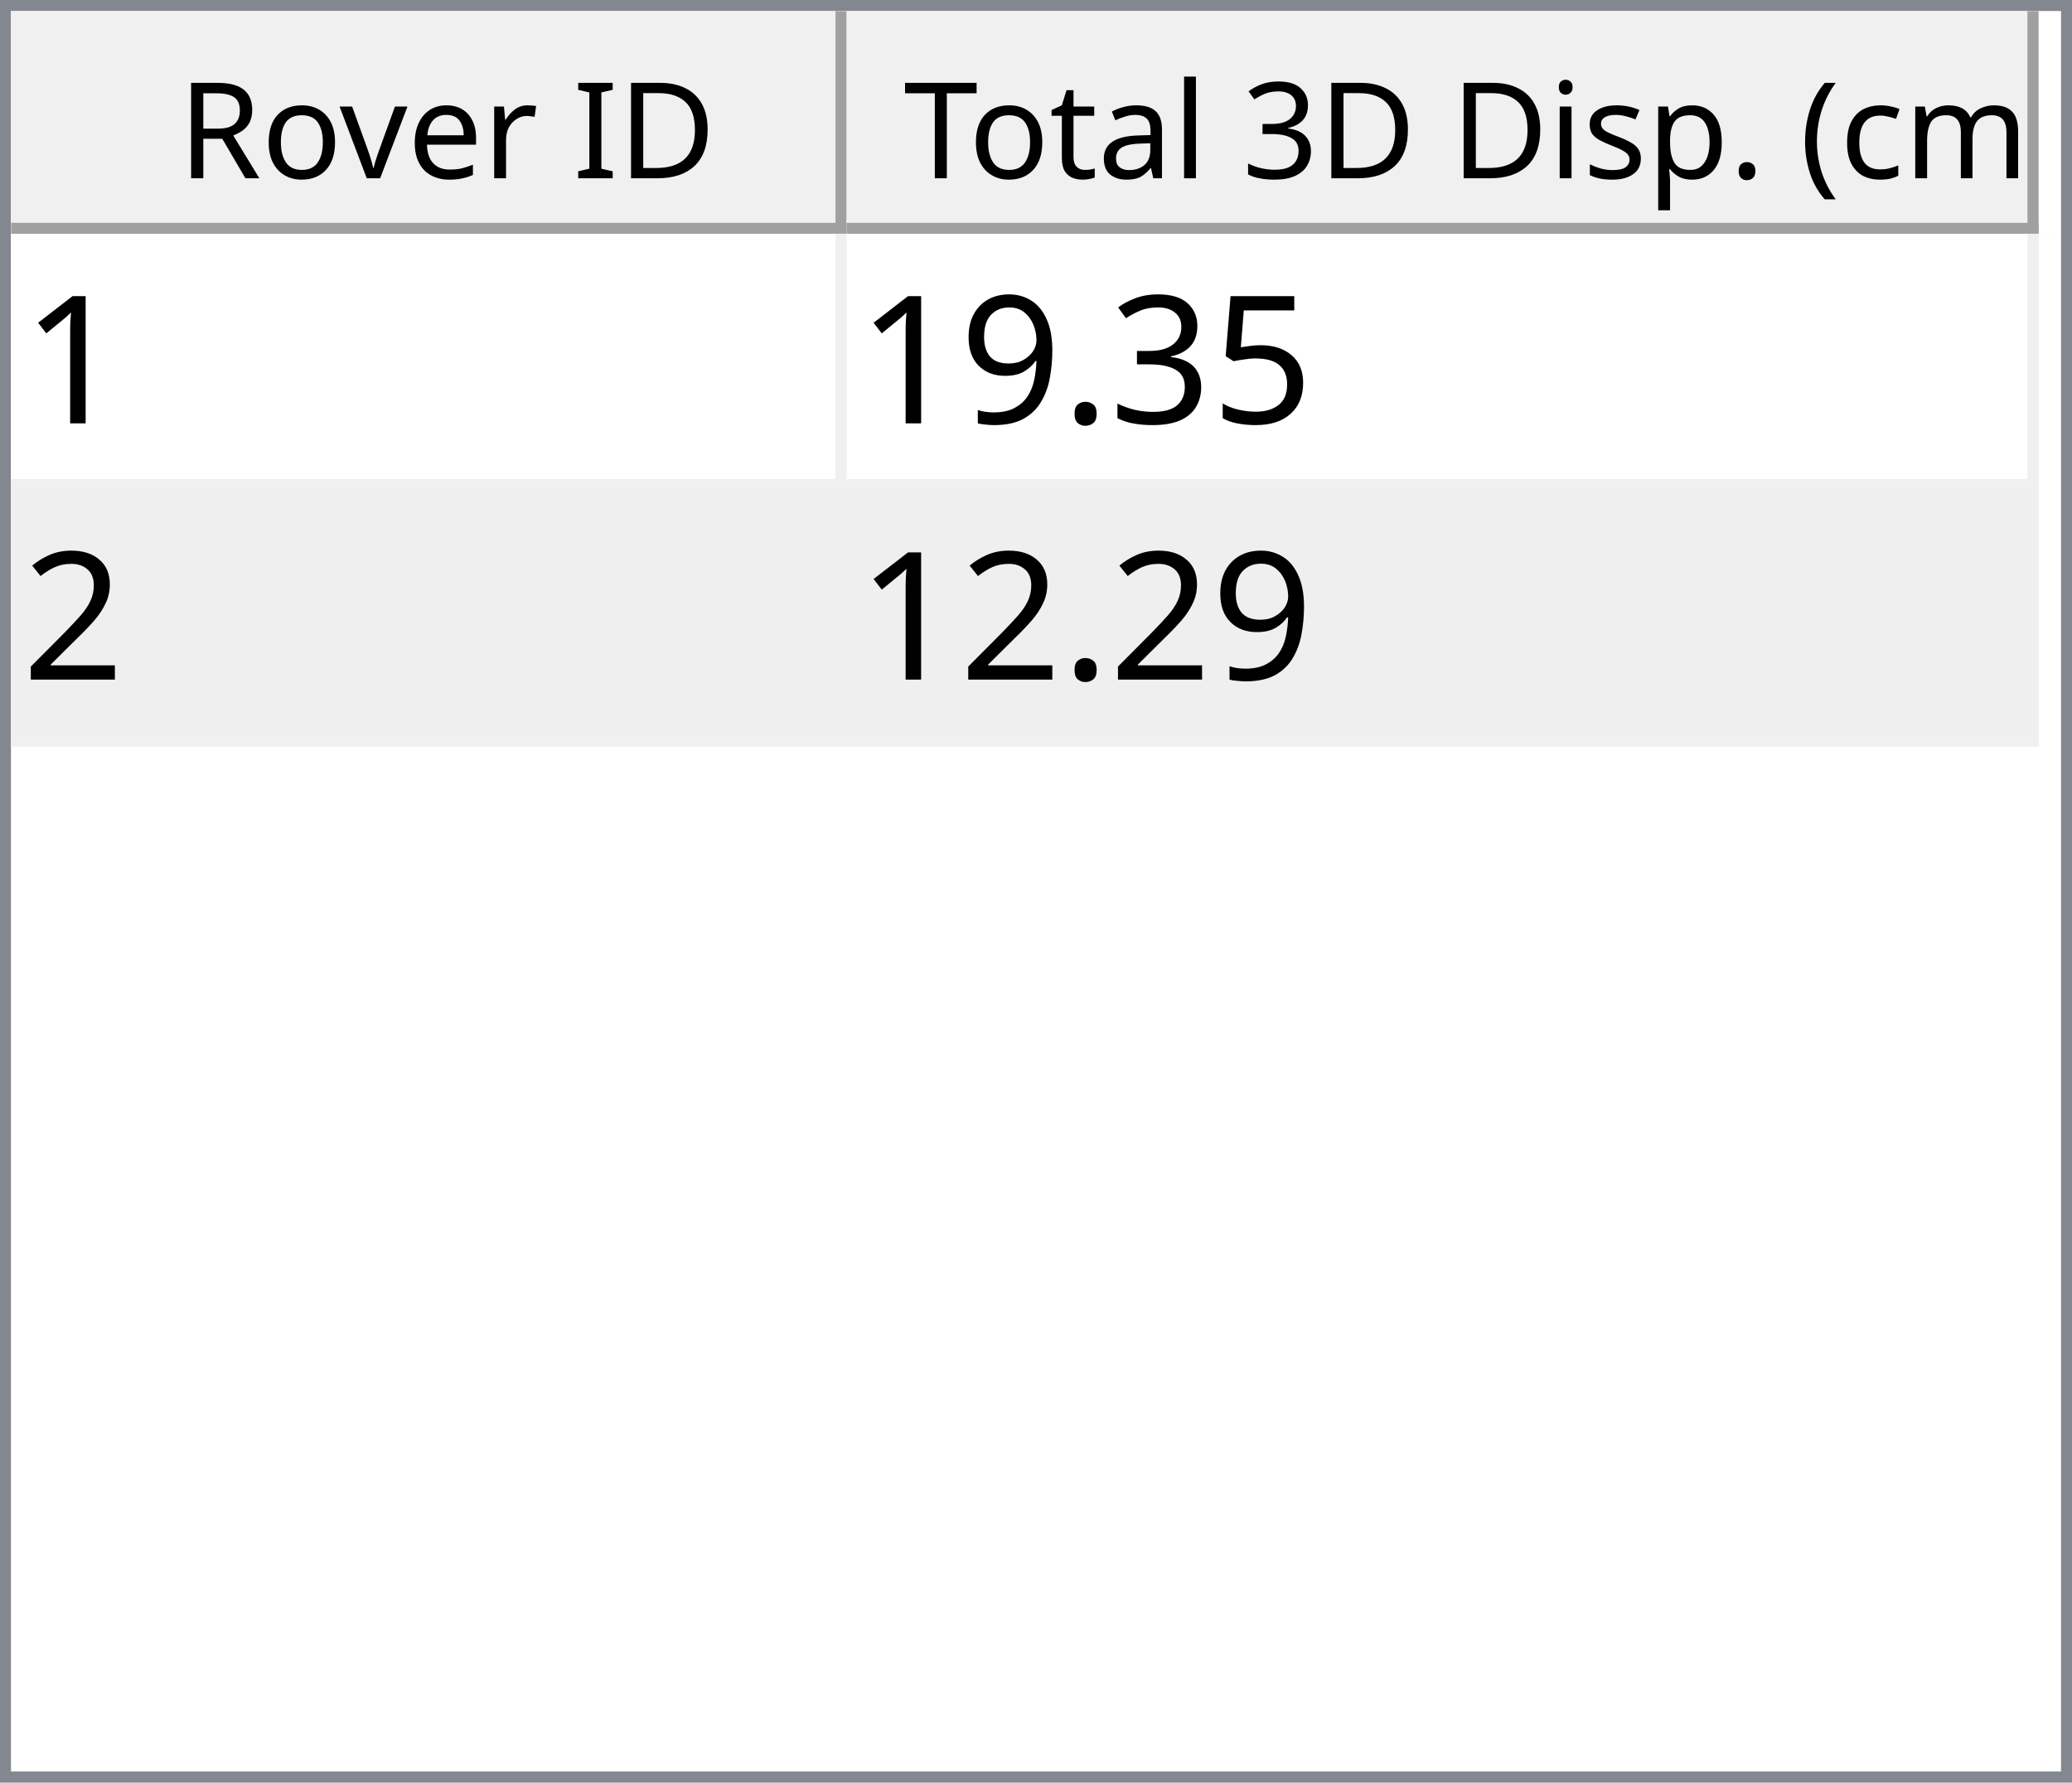
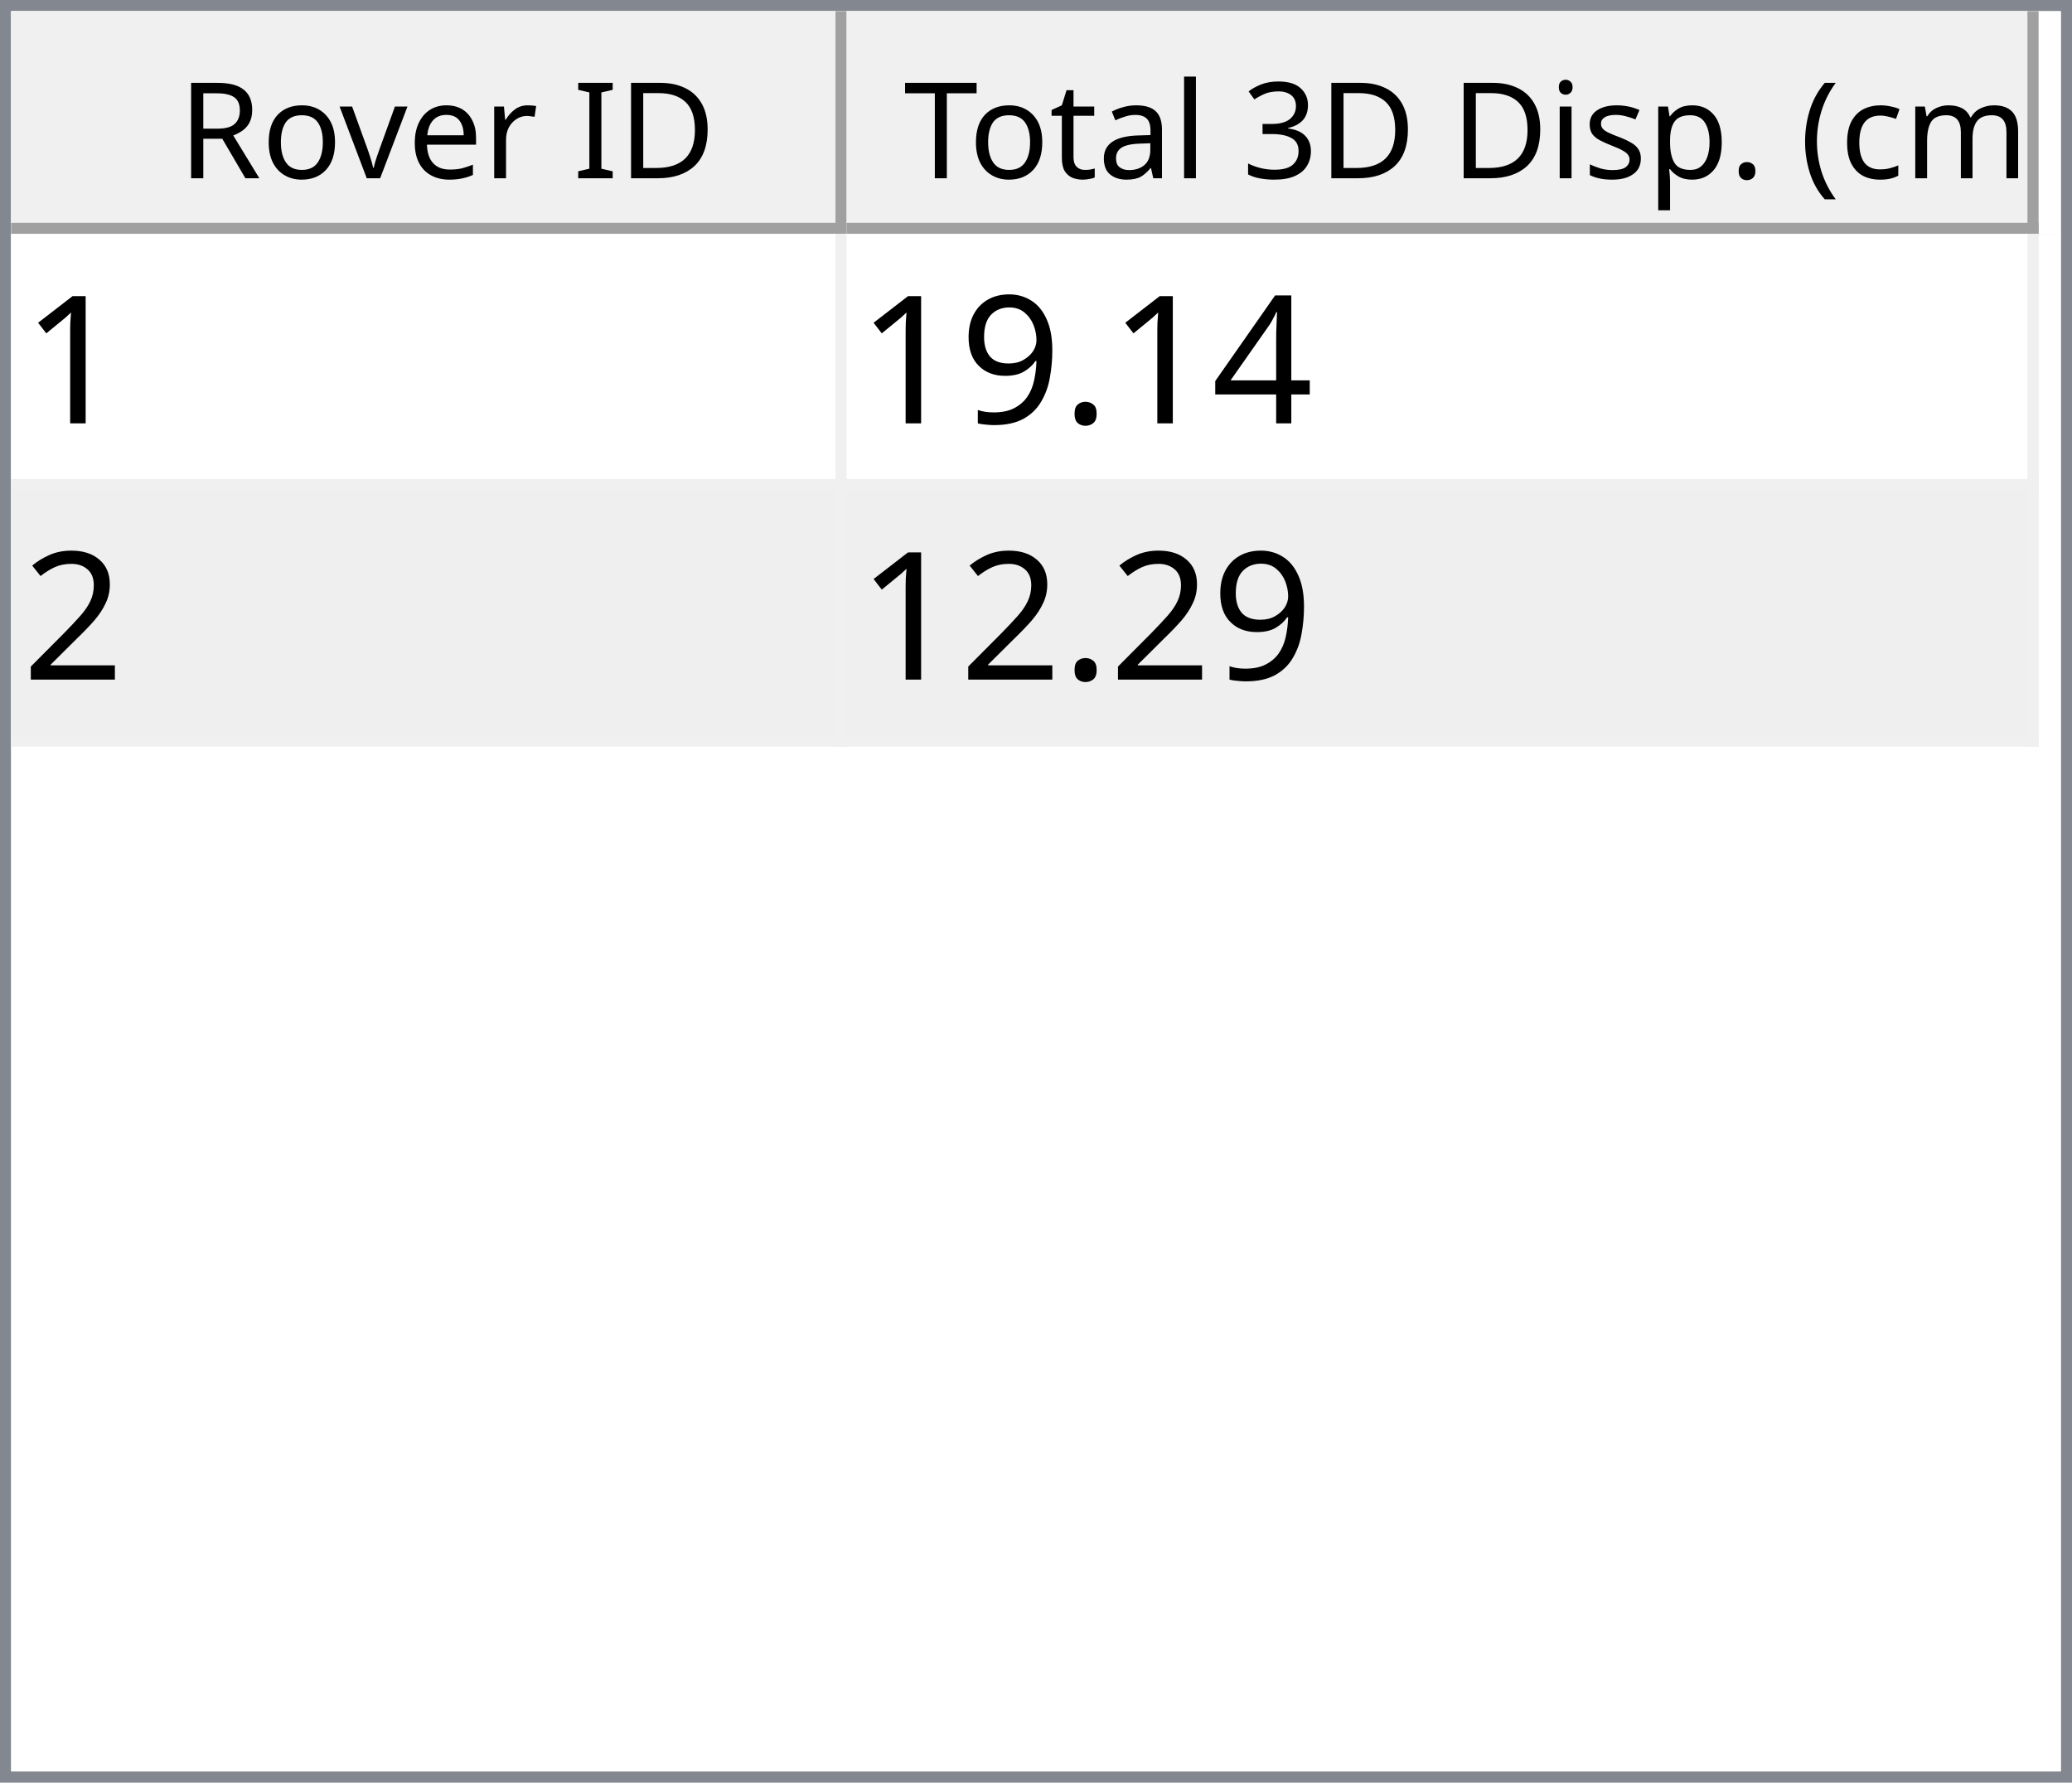
<svg xmlns="http://www.w3.org/2000/svg" style="fill-opacity:1; color-rendering:auto; color-interpolation:auto; text-rendering:auto; stroke:black; stroke-linecap:square; stroke-miterlimit:10; shape-rendering:auto; stroke-opacity:1; fill:black; stroke-dasharray:none; font-weight:normal; stroke-width:1; font-family:'Dialog'; font-style:normal; stroke-linejoin:miter; font-size:12px; stroke-dashoffset:0; image-rendering:auto;" width="186" height="160">
  <defs id="genericDefs" />
  <g>
    <defs id="defs1">
      <clipPath clipPathUnits="userSpaceOnUse" id="clipPath1">
        <path d="M0 0 L186 0 L186 160 L0 160 L0 0 Z" />
      </clipPath>
      <clipPath clipPathUnits="userSpaceOnUse" id="clipPath2">
        <path d="M0 0 L0 160 L186 160 L186 0 Z" />
      </clipPath>
      <clipPath clipPathUnits="userSpaceOnUse" id="clipPath3">
        <path d="M0 0 L0 20 L184 20 L184 0 Z" />
      </clipPath>
      <clipPath clipPathUnits="userSpaceOnUse" id="clipPath4">
        <path d="M0 0 L0 20 L75 20 L75 0 Z" />
      </clipPath>
      <clipPath clipPathUnits="userSpaceOnUse" id="clipPath5">
        <path d="M1 1 L1 19 L74 19 L74 1 Z" />
      </clipPath>
      <clipPath clipPathUnits="userSpaceOnUse" id="clipPath6">
        <path d="M0 0 L0 18 L73 18 L73 0 Z" />
      </clipPath>
      <clipPath clipPathUnits="userSpaceOnUse" id="clipPath7">
        <path d="M-0.5 -0.5 L-0.5 19.5 L74.5 19.5 L74.5 -0.5 Z" />
      </clipPath>
      <clipPath clipPathUnits="userSpaceOnUse" id="clipPath8">
        <path d="M0 0 L0 20 L107 20 L107 0 Z" />
      </clipPath>
      <clipPath clipPathUnits="userSpaceOnUse" id="clipPath9">
        <path d="M1 1 L1 19 L106 19 L106 1 Z" />
      </clipPath>
      <clipPath clipPathUnits="userSpaceOnUse" id="clipPath10">
        <path d="M0 0 L0 18 L105 18 L105 0 Z" />
      </clipPath>
      <clipPath clipPathUnits="userSpaceOnUse" id="clipPath11">
        <path d="M-0.5 -0.5 L-0.5 19.5 L106.5 19.5 L106.5 -0.5 Z" />
      </clipPath>
      <clipPath clipPathUnits="userSpaceOnUse" id="clipPath12">
        <path d="M0 0 L0 138 L184 138 L184 0 Z" />
      </clipPath>
      <clipPath clipPathUnits="userSpaceOnUse" id="clipPath13">
        <path d="M0 0 L0 46 L182 46 L182 0 Z" />
      </clipPath>
      <clipPath clipPathUnits="userSpaceOnUse" id="clipPath14">
        <path d="M-0.5 -0.5 L-0.5 45.5 L181.5 45.5 L181.5 -0.5 Z" />
      </clipPath>
      <clipPath clipPathUnits="userSpaceOnUse" id="clipPath15">
        <path d="M0 0 L0 22 L74 22 L74 0 Z" />
      </clipPath>
      <clipPath clipPathUnits="userSpaceOnUse" id="clipPath16">
        <path d="M0 0 L0 22 L106 22 L106 0 Z" />
      </clipPath>
      <font horiz-adv-x="64.551" id="font1">
        <font-face ascent="107.91" descent="25.098" units-per-em="100" style="font-style:normal; font-family:Segoe UI; font-weight:normal;" />
        <missing-glyph horiz-adv-x="64.551" d="M8.109 0 L8.109 68.266 L56.453 68.266 L56.453 0 L8.109 0 ZM15.328 7.234 L49.219 7.234 L49.219 61.031 L15.328 61.031 L15.328 7.234 Z" />
        <glyph unicode="D" horiz-adv-x="70.117" d="M9.188 0 L9.188 70.016 L28.516 70.016 Q65.531 70.016 65.531 35.891 Q65.531 19.672 55.25 9.836 Q44.969 0 27.734 0 L9.188 0 ZM17.391 62.594 L17.391 7.422 L27.828 7.422 Q41.609 7.422 49.273 14.797 Q56.938 22.172 56.938 35.688 Q56.938 62.594 28.328 62.594 L17.391 62.594 Z" />
        <glyph unicode="I" horiz-adv-x="26.611" d="M17.391 0 L9.188 0 L9.188 70.016 L17.391 70.016 L17.391 0 Z" />
        <glyph unicode=" " horiz-adv-x="27.393" d="" />
        <glyph unicode="r" horiz-adv-x="34.766" d="M34.188 41.891 Q32.078 43.5 28.125 43.5 Q23 43.5 19.555 38.672 Q16.109 33.844 16.109 25.484 L16.109 0 L8.109 0 L8.109 50 L16.109 50 L16.109 39.703 L16.312 39.703 Q18.016 44.969 21.531 47.922 Q25.047 50.875 29.391 50.875 Q32.516 50.875 34.188 50.203 L34.188 41.891 Z" />
        <glyph unicode="e" horiz-adv-x="52.295" d="M48.297 23 L12.984 23 Q13.188 14.656 17.484 10.109 Q21.781 5.562 29.297 5.562 Q37.75 5.562 44.828 11.141 L44.828 3.609 Q38.234 -1.172 27.391 -1.172 Q16.797 -1.172 10.742 5.641 Q4.688 12.453 4.688 24.812 Q4.688 36.469 11.305 43.82 Q17.922 51.172 27.734 51.172 Q37.547 51.172 42.922 44.828 Q48.297 38.484 48.297 27.203 L48.297 23 ZM40.094 29.781 Q40.047 36.719 36.75 40.578 Q33.453 44.438 27.594 44.438 Q21.922 44.438 17.969 40.383 Q14.016 36.328 13.094 29.781 L40.094 29.781 Z" />
        <glyph unicode="v" horiz-adv-x="47.9" d="M47.406 50 L27.484 0 L19.625 0 L0.688 50 L9.469 50 L22.172 13.672 Q23.578 9.672 23.922 6.688 L24.125 6.688 Q24.609 10.453 25.688 13.484 L38.969 50 L47.406 50 Z" />
        <glyph unicode="o" horiz-adv-x="58.594" d="M29 -1.172 Q17.922 -1.172 11.305 5.836 Q4.688 12.844 4.688 24.422 Q4.688 37.016 11.57 44.094 Q18.453 51.172 30.172 51.172 Q41.359 51.172 47.633 44.289 Q53.906 37.406 53.906 25.203 Q53.906 13.234 47.141 6.031 Q40.375 -1.172 29 -1.172 ZM29.594 44.438 Q21.875 44.438 17.383 39.188 Q12.891 33.938 12.891 24.703 Q12.891 15.828 17.43 10.695 Q21.969 5.562 29.594 5.562 Q37.359 5.562 41.531 10.594 Q45.703 15.625 45.703 24.906 Q45.703 34.281 41.531 39.359 Q37.359 44.438 29.594 44.438 Z" />
        <glyph unicode="R" horiz-adv-x="59.814" d="M59.375 0 L49.609 0 L37.891 19.625 Q36.281 22.359 34.766 24.289 Q33.25 26.219 31.664 27.438 Q30.078 28.656 28.25 29.219 Q26.422 29.781 24.125 29.781 L17.391 29.781 L17.391 0 L9.188 0 L9.188 70.016 L30.078 70.016 Q34.672 70.016 38.555 68.867 Q42.438 67.719 45.289 65.375 Q48.141 63.031 49.758 59.547 Q51.375 56.062 51.375 51.375 Q51.375 47.703 50.273 44.656 Q49.172 41.609 47.148 39.211 Q45.125 36.812 42.266 35.133 Q39.406 33.453 35.844 32.516 L35.844 32.328 Q37.594 31.547 38.891 30.547 Q40.188 29.547 41.359 28.18 Q42.531 26.812 43.68 25.078 Q44.828 23.344 46.234 21.047 L59.375 0 ZM17.391 62.594 L17.391 37.203 L28.516 37.203 Q31.594 37.203 34.203 38.133 Q36.812 39.062 38.719 40.797 Q40.625 42.531 41.703 45.047 Q42.781 47.562 42.781 50.688 Q42.781 56.297 39.141 59.445 Q35.5 62.594 28.609 62.594 L17.391 62.594 Z" />
        <glyph unicode=")" horiz-adv-x="30.176" d="M8.297 -15.922 L1.172 -15.922 Q16.406 2.344 16.406 26.812 Q16.406 51.469 1.078 70.016 L8.297 70.016 Q23.531 52.156 23.531 26.703 Q23.531 1.375 8.297 -15.922 Z" />
        <glyph unicode="m" horiz-adv-x="86.133" d="M79.109 0 L71.094 0 L71.094 28.719 Q71.094 37.016 68.531 40.727 Q65.969 44.438 59.906 44.438 Q54.781 44.438 51.195 39.75 Q47.609 35.062 47.609 28.516 L47.609 0 L39.594 0 L39.594 29.688 Q39.594 44.438 28.219 44.438 Q22.953 44.438 19.531 40.016 Q16.109 35.594 16.109 28.516 L16.109 0 L8.109 0 L8.109 50 L16.109 50 L16.109 42.094 L16.312 42.094 Q21.625 51.172 31.844 51.172 Q36.969 51.172 40.773 48.312 Q44.578 45.453 46 40.828 Q51.562 51.172 62.594 51.172 Q79.109 51.172 79.109 30.812 L79.109 0 Z" />
        <glyph unicode="c" horiz-adv-x="46.191" d="M42.188 2.297 Q36.422 -1.172 28.516 -1.172 Q17.828 -1.172 11.258 5.789 Q4.688 12.75 4.688 23.828 Q4.688 36.188 11.766 43.68 Q18.844 51.172 30.672 51.172 Q37.25 51.172 42.281 48.734 L42.281 40.531 Q36.719 44.438 30.375 44.438 Q22.703 44.438 17.797 38.945 Q12.891 33.453 12.891 24.516 Q12.891 15.719 17.508 10.641 Q22.125 5.562 29.891 5.562 Q36.422 5.562 42.188 9.906 L42.188 2.297 Z" />
        <glyph unicode="(" horiz-adv-x="30.176" d="M29.109 -15.922 L21.969 -15.922 Q6.844 1.375 6.844 26.703 Q6.844 52.156 21.969 70.016 L29.203 70.016 Q13.875 51.469 13.875 26.812 Q13.875 2.344 29.109 -15.922 Z" />
        <glyph unicode="." horiz-adv-x="21.68" d="M10.891 -1.078 Q8.641 -1.078 7.055 0.539 Q5.469 2.156 5.469 4.391 Q5.469 6.641 7.055 8.273 Q8.641 9.906 10.891 9.906 Q13.188 9.906 14.797 8.273 Q16.406 6.641 16.406 4.391 Q16.406 2.156 14.797 0.539 Q13.188 -1.078 10.891 -1.078 Z" />
        <glyph unicode="p" horiz-adv-x="58.789" d="M16.312 7.234 L16.109 7.234 L16.109 -23 L8.109 -23 L8.109 50 L16.109 50 L16.109 41.219 L16.312 41.219 Q22.219 51.172 33.594 51.172 Q43.266 51.172 48.688 44.461 Q54.109 37.75 54.109 26.469 Q54.109 13.922 48 6.375 Q41.891 -1.172 31.297 -1.172 Q21.578 -1.172 16.312 7.234 ZM16.109 27.391 L16.109 20.406 Q16.109 14.203 20.141 9.883 Q24.172 5.562 30.375 5.562 Q37.641 5.562 41.773 11.133 Q45.906 16.703 45.906 26.609 Q45.906 34.969 42.047 39.703 Q38.188 44.438 31.594 44.438 Q24.609 44.438 20.359 39.578 Q16.109 34.719 16.109 27.391 Z" />
        <glyph unicode="s" horiz-adv-x="42.432" d="M5.078 1.812 L5.078 10.406 Q11.625 5.562 19.484 5.562 Q30.031 5.562 30.031 12.594 Q30.031 14.594 29.125 15.992 Q28.219 17.391 26.68 18.461 Q25.141 19.531 23.07 20.383 Q21 21.234 18.609 22.172 Q15.281 23.484 12.766 24.828 Q10.25 26.172 8.57 27.859 Q6.891 29.547 6.031 31.695 Q5.172 33.844 5.172 36.719 Q5.172 40.234 6.789 42.945 Q8.406 45.656 11.086 47.484 Q13.766 49.312 17.211 50.242 Q20.656 51.172 24.312 51.172 Q30.812 51.172 35.938 48.922 L35.938 40.828 Q30.422 44.438 23.25 44.438 Q21 44.438 19.195 43.922 Q17.391 43.406 16.094 42.477 Q14.797 41.547 14.086 40.258 Q13.375 38.969 13.375 37.406 Q13.375 35.453 14.086 34.133 Q14.797 32.812 16.164 31.789 Q17.531 30.766 19.484 29.938 Q21.438 29.109 23.922 28.125 Q27.25 26.859 29.883 25.516 Q32.516 24.172 34.375 22.484 Q36.234 20.797 37.234 18.602 Q38.234 16.406 38.234 13.375 Q38.234 9.672 36.602 6.938 Q34.969 4.203 32.234 2.398 Q29.5 0.594 25.93 -0.289 Q22.359 -1.172 18.453 -1.172 Q10.75 -1.172 5.078 1.812 Z" />
        <glyph unicode="i" horiz-adv-x="24.219" d="M12.203 62.703 Q10.062 62.703 8.547 64.164 Q7.031 65.625 7.031 67.875 Q7.031 70.125 8.547 71.609 Q10.062 73.094 12.203 73.094 Q14.406 73.094 15.945 71.609 Q17.484 70.125 17.484 67.875 Q17.484 65.719 15.945 64.211 Q14.406 62.703 12.203 62.703 ZM16.109 0 L8.109 0 L8.109 50 L16.109 50 L16.109 0 Z" />
        <glyph unicode="3" horiz-adv-x="53.906" d="M46.531 19.828 Q46.531 15.094 44.75 11.211 Q42.969 7.328 39.719 4.57 Q36.469 1.812 31.93 0.297 Q27.391 -1.219 21.922 -1.219 Q11.922 -1.219 6 2.594 L6 11.188 Q13.094 5.609 22.219 5.609 Q25.875 5.609 28.828 6.539 Q31.781 7.469 33.906 9.227 Q36.031 10.984 37.18 13.477 Q38.328 15.969 38.328 19.094 Q38.328 32.812 18.797 32.812 L12.984 32.812 L12.984 39.594 L18.5 39.594 Q35.797 39.594 35.797 52.484 Q35.797 64.406 22.609 64.406 Q15.188 64.406 8.688 59.422 L8.688 67.188 Q15.375 71.188 24.609 71.188 Q29 71.188 32.57 69.969 Q36.141 68.75 38.68 66.555 Q41.219 64.359 42.609 61.281 Q44 58.203 44 54.5 Q44 40.672 30.031 36.719 L30.031 36.531 Q33.594 36.141 36.625 34.797 Q39.656 33.453 41.852 31.305 Q44.047 29.156 45.289 26.25 Q46.531 23.344 46.531 19.828 Z" />
        <glyph unicode="l" horiz-adv-x="24.219" d="M16.109 0 L8.109 0 L8.109 74.031 L16.109 74.031 L16.109 0 Z" />
        <glyph unicode="a" horiz-adv-x="50.879" d="M43.891 0 L35.891 0 L35.891 7.812 L35.688 7.812 Q30.469 -1.172 20.312 -1.172 Q12.844 -1.172 8.617 2.781 Q4.391 6.734 4.391 13.281 Q4.391 27.297 20.906 29.594 L35.891 31.688 Q35.891 44.438 25.594 44.438 Q16.547 44.438 9.281 38.281 L9.281 46.484 Q16.656 51.172 26.266 51.172 Q43.891 51.172 43.891 32.516 L43.891 0 ZM35.891 25.297 L23.828 23.641 Q18.266 22.859 15.43 20.875 Q12.594 18.891 12.594 13.875 Q12.594 10.203 15.211 7.883 Q17.828 5.562 22.172 5.562 Q28.125 5.562 32.008 9.742 Q35.891 13.922 35.891 20.312 L35.891 25.297 Z" />
        <glyph unicode="t" horiz-adv-x="33.887" d="M31.297 0.484 Q28.469 -1.078 23.828 -1.078 Q10.688 -1.078 10.688 13.578 L10.688 43.172 L2.094 43.172 L2.094 50 L10.688 50 L10.688 62.203 L18.703 64.797 L18.703 50 L31.297 50 L31.297 43.172 L18.703 43.172 L18.703 14.984 Q18.703 9.969 20.414 7.82 Q22.125 5.672 26.078 5.672 Q29.109 5.672 31.297 7.328 L31.297 0.484 Z" />
        <glyph unicode="T" horiz-adv-x="52.393" d="M50.594 62.594 L30.375 62.594 L30.375 0 L22.172 0 L22.172 62.594 L2 62.594 L2 70.016 L50.594 70.016 L50.594 62.594 Z" />
      </font>
      <font horiz-adv-x="75.0" id="font2">
        <font-face ascent="100.537" descent="21.973" units-per-em="100" style="font-style:normal; font-family:sans-serif; font-weight:normal;" />
        <missing-glyph horiz-adv-x="75.0" d="M12.5 0 L12.5 62.5 L62.5 62.5 L62.5 0 L12.5 0 ZM14.062 1.562 L60.938 1.562 L60.938 60.938 L14.062 60.938 L14.062 1.562 Z" />
        <glyph unicode="1" horiz-adv-x="55.615" d="M37.25 0 L28.469 0 L28.469 56 Q25.297 52.984 20.141 49.953 Q14.984 46.922 10.891 45.406 L10.891 53.906 Q18.266 57.375 23.781 62.305 Q29.297 67.234 31.594 71.875 L37.25 71.875 L37.25 0 Z" />
-         <glyph unicode="5" horiz-adv-x="55.615" d="M4.156 18.75 L13.375 19.531 Q14.406 12.797 18.141 9.398 Q21.875 6 27.156 6 Q33.5 6 37.891 10.789 Q42.281 15.578 42.281 23.484 Q42.281 31 38.062 35.352 Q33.844 39.703 27 39.703 Q22.75 39.703 19.336 37.773 Q15.922 35.844 13.969 32.766 L5.719 33.844 L12.641 70.609 L48.25 70.609 L48.25 62.203 L19.672 62.203 L15.828 42.969 Q22.266 47.469 29.344 47.469 Q38.719 47.469 45.164 40.969 Q51.609 34.469 51.609 24.266 Q51.609 14.547 45.953 7.469 Q39.062 -1.219 27.156 -1.219 Q17.391 -1.219 11.211 4.25 Q5.031 9.719 4.156 18.75 Z" />
-         <glyph unicode="3" horiz-adv-x="55.615" d="M4.203 18.891 L12.984 20.062 Q14.5 12.594 18.141 9.297 Q21.781 6 27 6 Q33.203 6 37.477 10.297 Q41.75 14.594 41.75 20.953 Q41.75 27 37.797 30.93 Q33.844 34.859 27.734 34.859 Q25.25 34.859 21.531 33.891 L22.516 41.609 Q23.391 41.5 23.922 41.5 Q29.547 41.5 34.039 44.43 Q38.531 47.359 38.531 53.469 Q38.531 58.297 35.258 61.477 Q31.984 64.656 26.812 64.656 Q21.688 64.656 18.266 61.43 Q14.844 58.203 13.875 51.766 L5.078 53.328 Q6.688 62.156 12.398 67.016 Q18.109 71.875 26.609 71.875 Q32.469 71.875 37.398 69.359 Q42.328 66.844 44.945 62.5 Q47.562 58.156 47.562 53.266 Q47.562 48.641 45.07 44.828 Q42.578 41.016 37.703 38.766 Q44.047 37.312 47.562 32.695 Q51.078 28.078 51.078 21.141 Q51.078 11.766 44.242 5.25 Q37.406 -1.266 26.953 -1.266 Q17.531 -1.266 11.305 4.352 Q5.078 9.969 4.203 18.891 Z" />
+         <glyph unicode="4" horiz-adv-x="55.615" d="M32.328 0 L32.328 17.141 L1.266 17.141 L1.266 25.203 L33.938 71.578 L41.109 71.578 L41.109 25.203 L50.781 25.203 L50.781 17.141 L41.109 17.141 L41.109 0 L32.328 0 ZM32.328 25.203 L32.328 57.469 L9.906 25.203 L32.328 25.203 Z" />
        <glyph unicode="." horiz-adv-x="27.783" d="M9.078 0 L9.078 10.016 L19.094 10.016 L19.094 0 L9.078 0 Z" />
        <glyph unicode="9" horiz-adv-x="55.615" d="M5.469 16.547 L13.922 17.328 Q14.984 11.375 18.016 8.688 Q21.047 6 25.781 6 Q29.828 6 32.883 7.859 Q35.938 9.719 37.891 12.82 Q39.844 15.922 41.164 21.195 Q42.484 26.469 42.484 31.938 Q42.484 32.516 42.438 33.688 Q39.797 29.5 35.234 26.883 Q30.672 24.266 25.344 24.266 Q16.453 24.266 10.305 30.711 Q4.156 37.156 4.156 47.703 Q4.156 58.594 10.578 65.234 Q17 71.875 26.656 71.875 Q33.641 71.875 39.43 68.117 Q45.219 64.359 48.219 57.398 Q51.219 50.438 51.219 37.25 Q51.219 23.531 48.242 15.406 Q45.266 7.281 39.383 3.031 Q33.5 -1.219 25.594 -1.219 Q17.188 -1.219 11.867 3.445 Q6.547 8.109 5.469 16.547 ZM41.453 48.141 Q41.453 55.719 37.43 60.156 Q33.406 64.594 27.734 64.594 Q21.875 64.594 17.531 59.812 Q13.188 55.031 13.188 47.406 Q13.188 40.578 17.312 36.305 Q21.438 32.031 27.484 32.031 Q33.594 32.031 37.523 36.305 Q41.453 40.578 41.453 48.141 Z" />
        <glyph unicode="2" horiz-adv-x="55.615" d="M50.344 8.453 L50.344 0 L3.031 0 Q2.938 3.172 4.047 6.109 Q5.859 10.938 9.836 15.625 Q13.812 20.312 21.344 26.469 Q33.016 36.031 37.117 41.625 Q41.219 47.219 41.219 52.203 Q41.219 57.422 37.477 61.008 Q33.734 64.594 27.734 64.594 Q21.391 64.594 17.578 60.789 Q13.766 56.984 13.719 50.25 L4.688 51.172 Q5.609 61.281 11.664 66.578 Q17.719 71.875 27.938 71.875 Q38.234 71.875 44.242 66.164 Q50.25 60.453 50.25 52 Q50.25 47.703 48.492 43.555 Q46.734 39.406 42.656 34.812 Q38.578 30.219 29.109 22.219 Q21.188 15.578 18.945 13.211 Q16.703 10.844 15.234 8.453 L50.344 8.453 Z" />
      </font>
    </defs>
    <g style="fill:white; stroke:white;">
      <rect x="0" y="0" width="186" style="clip-path:url(#clipPath1); stroke:none;" height="160" />
    </g>
    <g style="fill:white; text-rendering:optimizeSpeed; color-rendering:optimizeSpeed; image-rendering:optimizeSpeed; shape-rendering:crispEdges; stroke:white; color-interpolation:sRGB;">
      <rect x="0" width="186" height="160" y="0" style="stroke:none;" />
      <path style="stroke:none;" d="M0 160 L186 160 L186 0 L0 0 Z" />
    </g>
    <g style="fill:rgb(240,240,240); font-family:'Segoe UI'; stroke:rgb(240,240,240);">
      <rect x="0" y="0" width="186" style="clip-path:url(#clipPath2); stroke:none;" height="160" />
    </g>
    <g style="fill:rgb(130,135,144); font-family:'Segoe UI'; stroke:rgb(130,135,144);">
      <path d="M0 0 L186 0 L186 160 L0 160 L0 0 ZM1 1 L185 1 L185 159 L1 159 L1 1 Z" style="fill-rule:evenodd; clip-path:url(#clipPath2); stroke:none;" />
    </g>
    <g style="fill:white; font-family:'Segoe UI'; stroke:white;" transform="translate(1,1)">
      <rect x="0" y="0" width="184" style="clip-path:url(#clipPath3); stroke:none;" height="20" />
    </g>
    <g style="fill:rgb(240,240,240); font-family:'Segoe UI'; stroke:rgb(240,240,240);" transform="translate(1,1)">
      <rect x="0" y="0" width="75" style="clip-path:url(#clipPath4); stroke:none;" height="20" />
    </g>
    <g style="font-family:'Segoe UI';" transform="translate(2,2)">
      <text x="14" xml:space="preserve" y="14" style="clip-path:url(#clipPath6); stroke:none;">Rover ID</text>
    </g>
    <g style="fill:rgb(160,160,160); font-family:'Segoe UI'; stroke:rgb(160,160,160); stroke-linejoin:bevel;" transform="translate(1.5,1.5)">
      <line x1="74" x2="74" y1="0" style="fill:none; clip-path:url(#clipPath7);" y2="19" />
    </g>
    <g style="fill:rgb(160,160,160); font-family:'Segoe UI'; stroke:rgb(160,160,160); stroke-linejoin:bevel;" transform="matrix(1,0,0,1,1,1) translate(0.5,0.5)">
      <line x1="0" x2="74" y1="19" style="fill:none; clip-path:url(#clipPath7);" y2="19" />
    </g>
    <g style="fill:rgb(240,240,240); font-family:'Segoe UI'; stroke:rgb(240,240,240);" transform="translate(76,1)">
      <rect x="0" y="0" width="107" style="clip-path:url(#clipPath8); stroke:none;" height="20" />
    </g>
    <g style="font-family:'Segoe UI';" transform="translate(77,2)">
      <text x="1" xml:space="preserve" y="14" style="clip-path:url(#clipPath10); stroke:none;"> Total 3D Disp. (cm)</text>
    </g>
    <g style="fill:rgb(160,160,160); font-family:'Segoe UI'; stroke:rgb(160,160,160); stroke-linejoin:bevel;" transform="translate(76.5,1.5)">
      <line x1="106" x2="106" y1="0" style="fill:none; clip-path:url(#clipPath11);" y2="19" />
    </g>
    <g style="fill:rgb(160,160,160); font-family:'Segoe UI'; stroke:rgb(160,160,160); stroke-linejoin:bevel;" transform="matrix(1,0,0,1,76,1) translate(0.5,0.5)">
      <line x1="0" x2="106" y1="19" style="fill:none; clip-path:url(#clipPath11);" y2="19" />
    </g>
    <g style="fill:white; font-family:'Segoe UI'; stroke:white;" transform="translate(1,21)">
      <rect x="0" y="0" width="184" style="clip-path:url(#clipPath12); stroke:none;" height="138" />
    </g>
    <g style="fill:rgb(240,240,240); font-size:16px; font-family:sans-serif; stroke:rgb(240,240,240);" transform="translate(1,21)">
      <rect x="0" y="0" width="182" style="clip-path:url(#clipPath13); stroke:none;" height="46" />
      <line transform="translate(0.5,0.5)" x1="0" x2="181" y1="22" style="clip-path:url(#clipPath14); fill:none; stroke-linejoin:bevel;" y2="22" />
    </g>
    <g transform="matrix(1,0,0,1,1,21) translate(0.5,0.5)" style="fill:rgb(240,240,240); font-size:16px; font-family:sans-serif; stroke:rgb(240,240,240); stroke-linejoin:bevel;">
      <line x1="0" x2="181" y1="45" style="fill:none; clip-path:url(#clipPath14);" y2="45" />
    </g>
    <g transform="matrix(1,0,0,1,1,21) translate(0.5,0.5)" style="fill:rgb(240,240,240); font-size:16px; font-family:sans-serif; stroke:rgb(240,240,240); stroke-linejoin:bevel;">
      <line x1="74" x2="74" y1="0" style="fill:none; clip-path:url(#clipPath14);" y2="45" />
    </g>
    <g transform="matrix(1,0,0,1,1,21) translate(0.5,0.5)" style="fill:rgb(240,240,240); font-size:16px; font-family:sans-serif; stroke:rgb(240,240,240); stroke-linejoin:bevel;">
      <line x1="181" x2="181" y1="0" style="fill:none; clip-path:url(#clipPath14);" y2="45" />
    </g>
    <g style="fill:white; font-size:16px; font-family:sans-serif; stroke:white;" transform="matrix(1,0,0,1,1,21)">
      <rect x="0" y="0" width="74" style="clip-path:url(#clipPath15); stroke:none;" height="22" />
      <text x="1" y="17" style="fill:black; clip-path:url(#clipPath15); stroke:none;" xml:space="preserve">1</text>
    </g>
    <g style="fill:white; font-size:16px; font-family:sans-serif; stroke:white;" transform="matrix(1,0,0,1,1,21) translate(75,0)">
      <rect x="0" y="0" width="106" style="clip-path:url(#clipPath16); stroke:none;" height="22" />
-       <text x="1" y="17" style="fill:black; clip-path:url(#clipPath16); stroke:none;" xml:space="preserve">19.35</text>
+       <text x="1" y="17" style="fill:black; clip-path:url(#clipPath16); stroke:none;" xml:space="preserve">19.14</text>
    </g>
    <g style="fill:rgb(239,239,239); font-size:16px; font-family:sans-serif; stroke:rgb(239,239,239);" transform="matrix(1,0,0,1,1,21) translate(0,23)">
      <rect x="0" y="0" width="74" style="clip-path:url(#clipPath15); stroke:none;" height="22" />
      <text x="1" y="17" style="fill:black; clip-path:url(#clipPath15); stroke:none;" xml:space="preserve">2</text>
    </g>
    <g style="fill:rgb(239,239,239); font-size:16px; font-family:sans-serif; stroke:rgb(239,239,239);" transform="matrix(1,0,0,1,1,21) translate(75,23)">
      <rect x="0" y="0" width="106" style="clip-path:url(#clipPath16); stroke:none;" height="22" />
      <text x="1" y="17" style="fill:black; clip-path:url(#clipPath16); stroke:none;" xml:space="preserve">12.29</text>
    </g>
  </g>
</svg>
